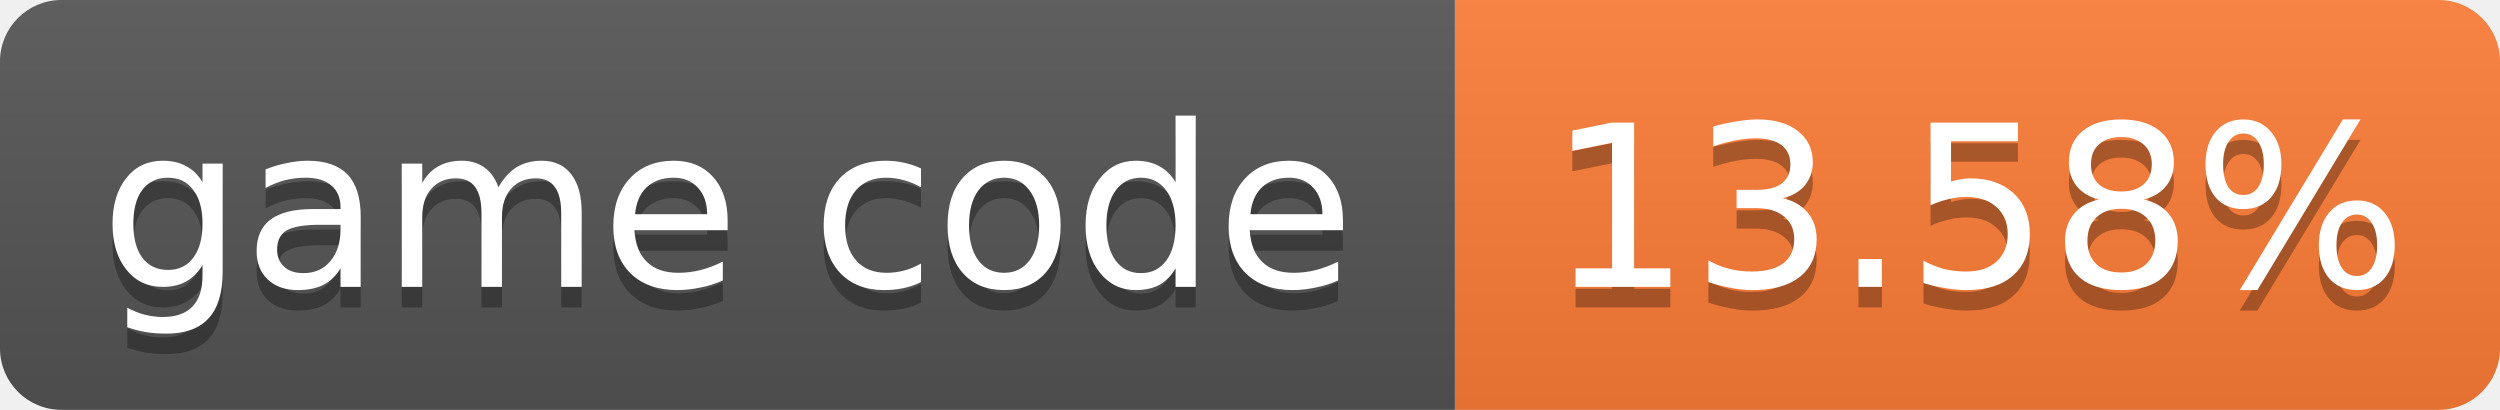
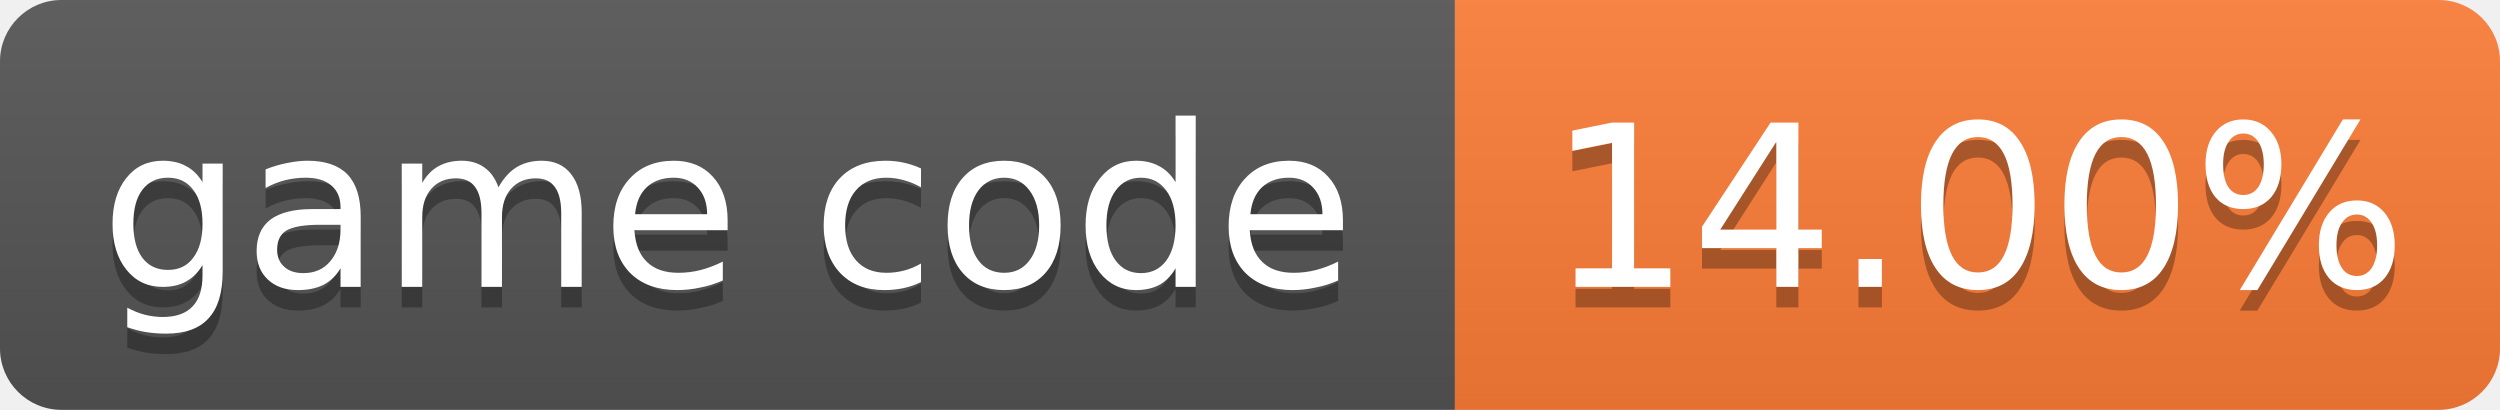
- <svg xmlns="http://www.w3.org/2000/svg" width="122" height="20" role="img" aria-label="game code: 13.58%">
+ <svg xmlns="http://www.w3.org/2000/svg" width="122" height="20" role="img" aria-label="game code: 14.00%">
  <linearGradient id="s" x2="0" y2="100%">
    <stop offset="0" stop-color="#bbb" stop-opacity=".1" />
    <stop offset="1" stop-opacity=".1" />
  </linearGradient>
  <clipPath id="r">
    <rect width="122" height="20" rx="3" fill="#fff" />
  </clipPath>
  <g clip-path="url(#r)">
    <rect width="71" height="20" fill="#555" />
    <rect x="71" width="51" height="20" fill="#fe7d37" />
    <rect width="122" height="20" fill="url(#s)" />
  </g>
  <g fill="#fff" text-anchor="middle" font-family="Verdana,Geneva,DejaVu Sans,sans-serif" font-size="11">
    <text x="35.5" y="15" fill="#010101" fill-opacity=".3">game code</text>
    <text x="35.5" y="14">game code</text>
-     <text x="96.5" y="15" fill="#010101" fill-opacity=".3">13.58%</text>
-     <text x="96.5" y="14">13.58%</text>
+     <text x="96.5" y="15" fill="#010101" fill-opacity=".3">14.00%</text>
+     <text x="96.5" y="14">14.00%</text>
  </g>
</svg>
